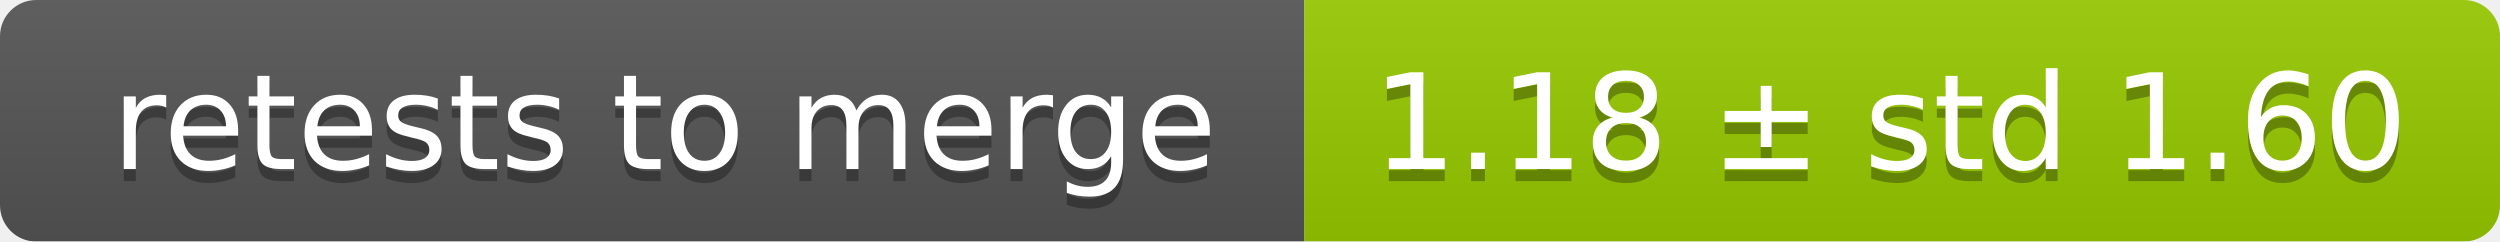
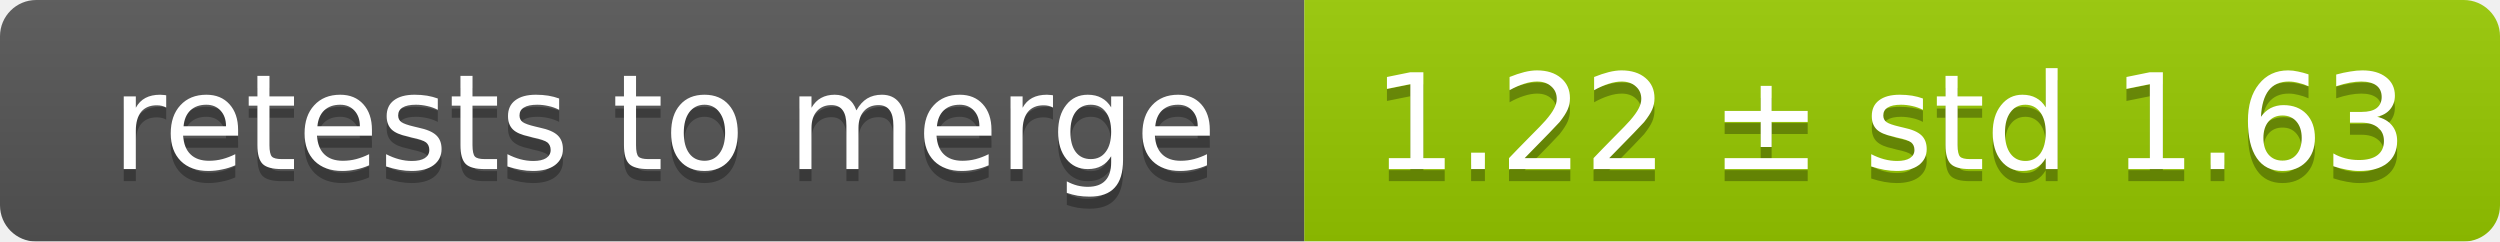
<svg xmlns="http://www.w3.org/2000/svg" width="207" height="20">
  <linearGradient id="smooth" x2="0" y2="100%">
    <stop offset="0" stop-color="#bbb" stop-opacity=".1" />
    <stop offset="1" stop-opacity=".1" />
  </linearGradient>
  <mask id="round">
    <rect width="207" height="20" rx="3" fill="#fff" />
  </mask>
  <g mask="url(#round)">
    <rect width="108" height="20" fill="#555" />
    <rect x="108" width="99" height="20" fill="#97ca00" />
    <rect width="207" height="20" fill="url(#smooth)" />
  </g>
  <g fill="#fff" text-anchor="middle" font-family="DejaVu Sans,Verdana,Geneva,sans-serif" font-size="11">
    <text x="55" y="15" fill="#010101" fill-opacity=".3">retests to merge</text>
    <text x="55" y="14">retests to merge</text>
-     <text x="156.5" y="15" fill="#010101" fill-opacity=".3">1.18 ± std 1.60</text>
-     <text x="156.5" y="14">1.18 ± std 1.60</text>
+     <text x="156.5" y="15" fill="#010101" fill-opacity=".3">1.22 ± std 1.63</text>
+     <text x="156.5" y="14">1.22 ± std 1.63</text>
  </g>
</svg>
